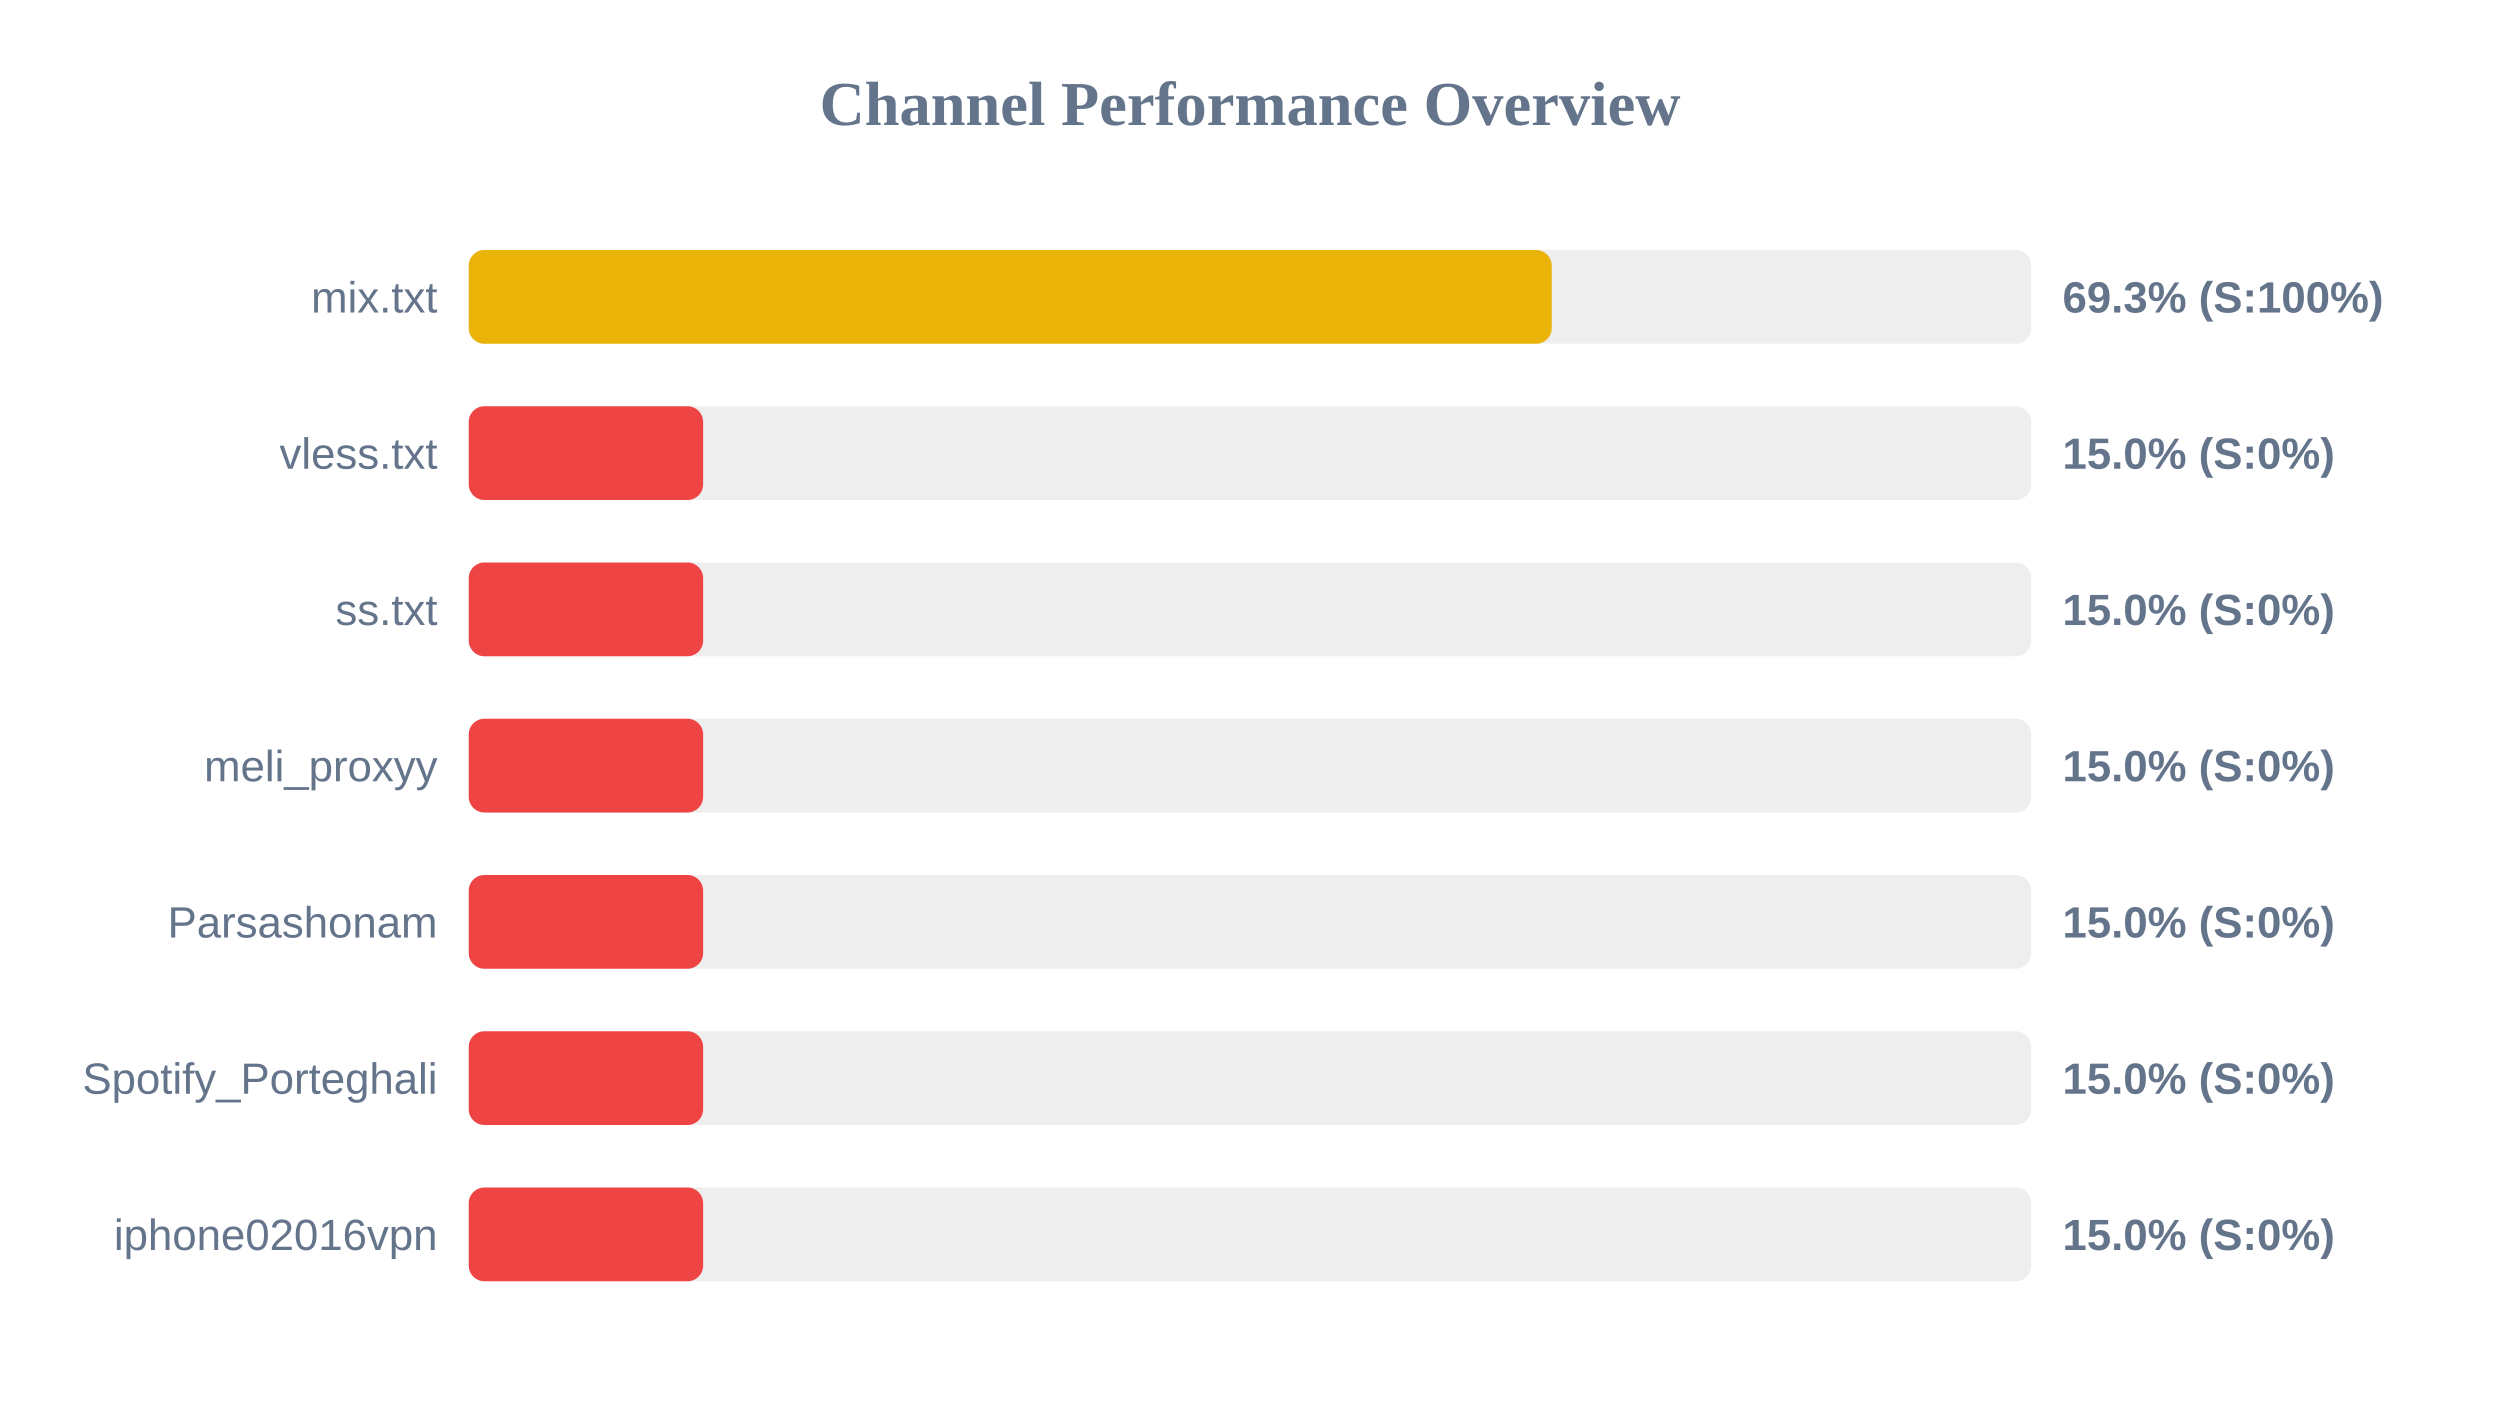
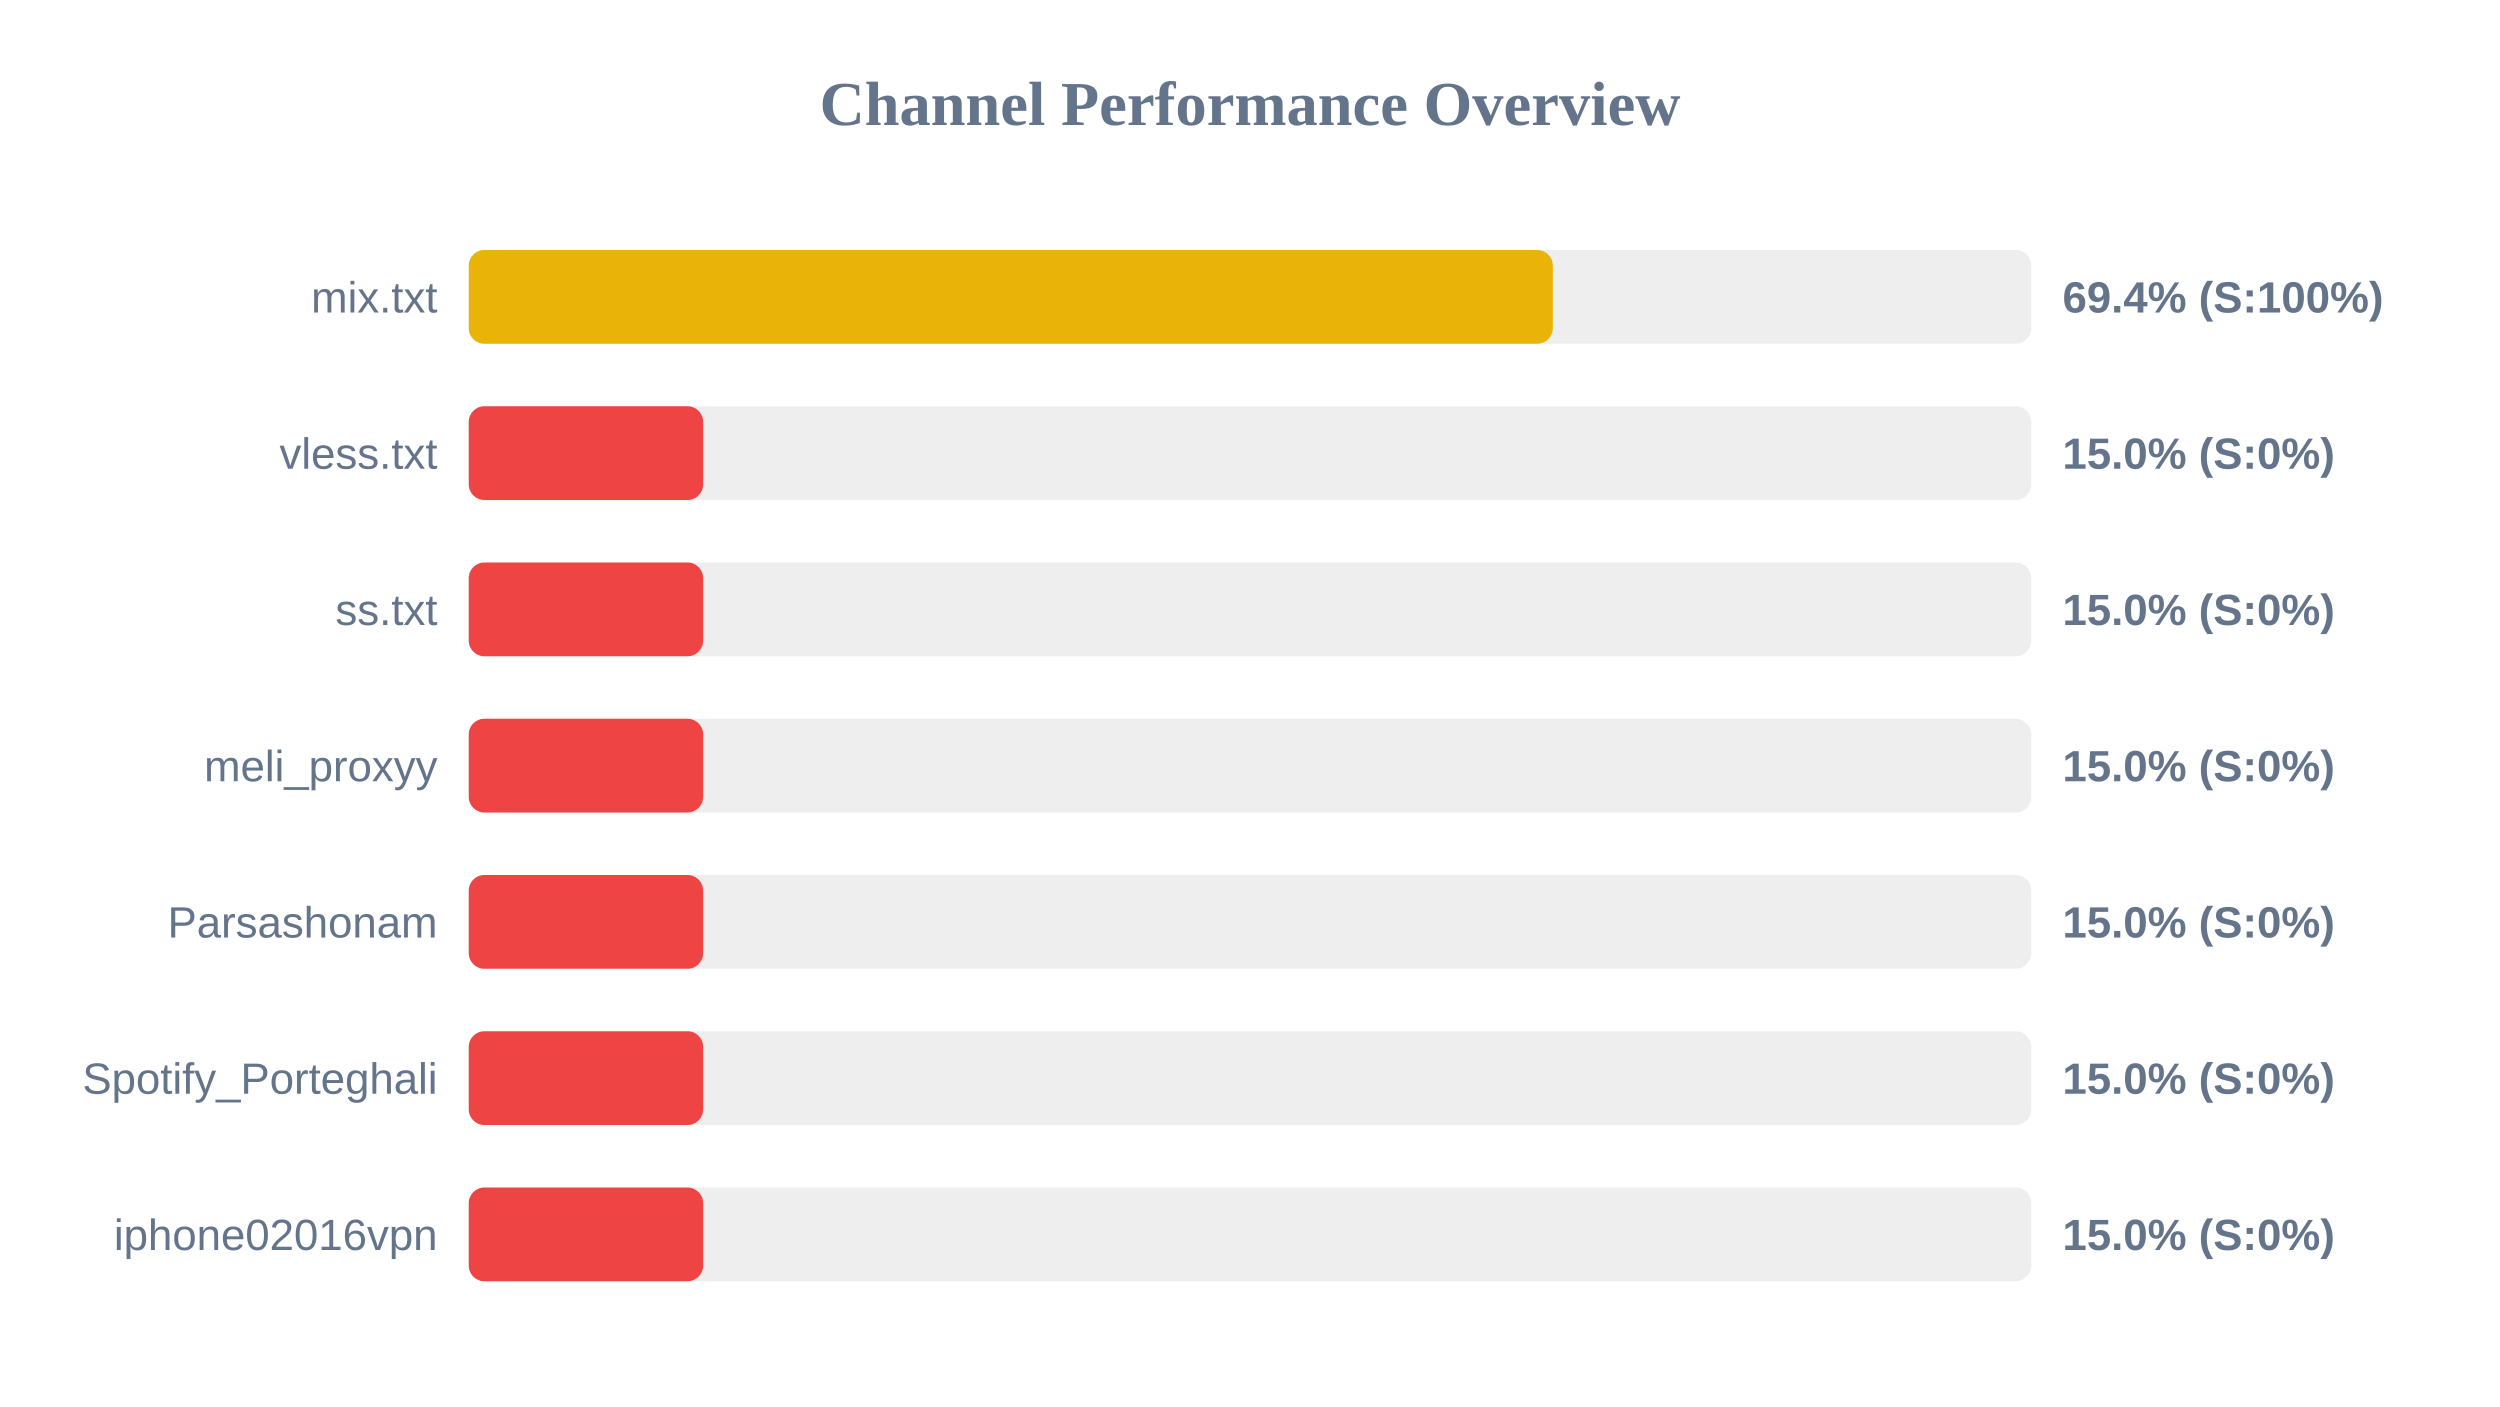
<svg xmlns="http://www.w3.org/2000/svg" width="800" height="450" version="1.1">
  <style>
        .row { font: 14px Arial; fill: #64748b; }
        .score { font: bold 14px Arial; fill: #64748b; }
    </style>
  <text x="400" y="40" text-anchor="middle" font-size="20px" font-weight="bold" fill="#64748b">Channel Performance Overview</text>
  <rect x="150" y="80" width="500" height="30" fill="#eee" rx="5" />
-   <rect x="150" y="80" width="346.55" height="30" fill="#eab308" rx="5" />
+   <rect x="150" y="80" width="346.9" height="30" fill="#eab308" rx="5" />
  <text x="140" y="100" text-anchor="end" class="row">mix.txt</text>
-   <text x="660" y="100" text-anchor="start" class="score">69.3% (S:100%)</text>
+   <text x="660" y="100" text-anchor="start" class="score">69.4% (S:100%)</text>
  <rect x="150" y="130" width="500" height="30" fill="#eee" rx="5" />
  <rect x="150" y="130" width="75.0" height="30" fill="#ef4444" rx="5" />
  <text x="140" y="150" text-anchor="end" class="row">vless.txt</text>
  <text x="660" y="150" text-anchor="start" class="score">15.0% (S:0%)</text>
  <rect x="150" y="180" width="500" height="30" fill="#eee" rx="5" />
  <rect x="150" y="180" width="75.0" height="30" fill="#ef4444" rx="5" />
  <text x="140" y="200" text-anchor="end" class="row">ss.txt</text>
  <text x="660" y="200" text-anchor="start" class="score">15.0% (S:0%)</text>
  <rect x="150" y="230" width="500" height="30" fill="#eee" rx="5" />
  <rect x="150" y="230" width="75.0" height="30" fill="#ef4444" rx="5" />
  <text x="140" y="250" text-anchor="end" class="row">meli_proxyy</text>
  <text x="660" y="250" text-anchor="start" class="score">15.0% (S:0%)</text>
  <rect x="150" y="280" width="500" height="30" fill="#eee" rx="5" />
  <rect x="150" y="280" width="75.0" height="30" fill="#ef4444" rx="5" />
  <text x="140" y="300" text-anchor="end" class="row">Parsashonam</text>
  <text x="660" y="300" text-anchor="start" class="score">15.0% (S:0%)</text>
  <rect x="150" y="330" width="500" height="30" fill="#eee" rx="5" />
  <rect x="150" y="330" width="75.0" height="30" fill="#ef4444" rx="5" />
  <text x="140" y="350" text-anchor="end" class="row">Spotify_Porteghali</text>
  <text x="660" y="350" text-anchor="start" class="score">15.0% (S:0%)</text>
  <rect x="150" y="380" width="500" height="30" fill="#eee" rx="5" />
  <rect x="150" y="380" width="75.0" height="30" fill="#ef4444" rx="5" />
  <text x="140" y="400" text-anchor="end" class="row">iphone02016vpn</text>
  <text x="660" y="400" text-anchor="start" class="score">15.0% (S:0%)</text>
</svg>
